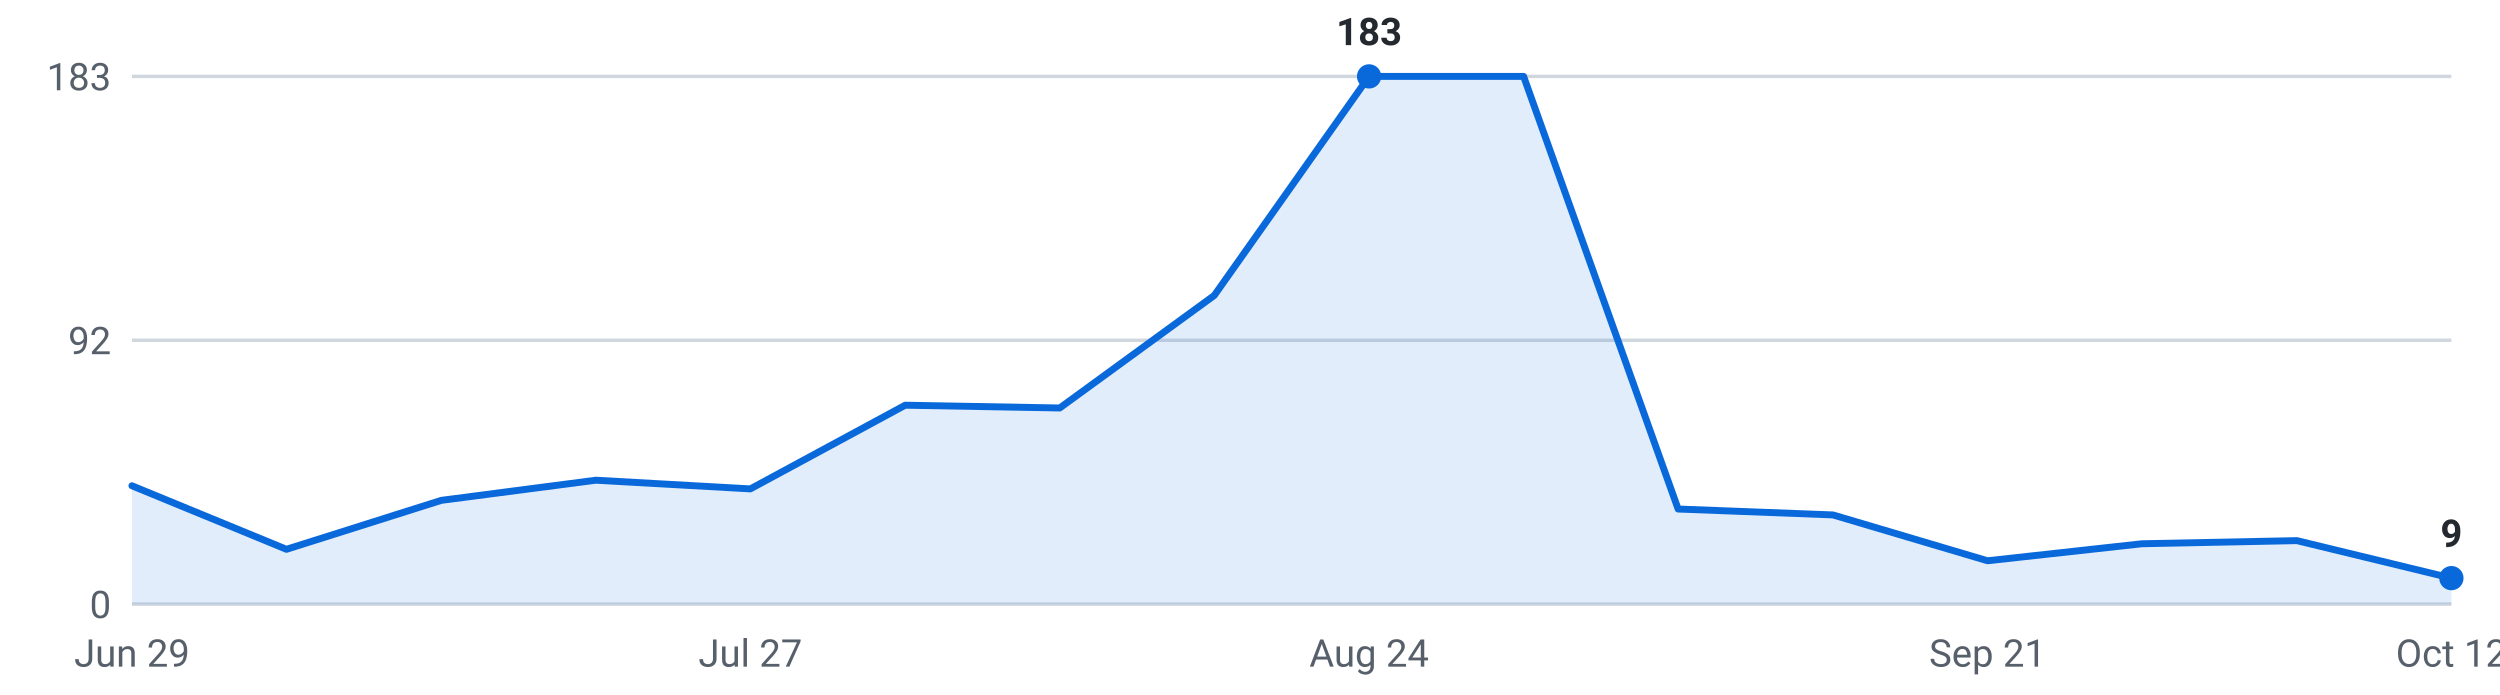
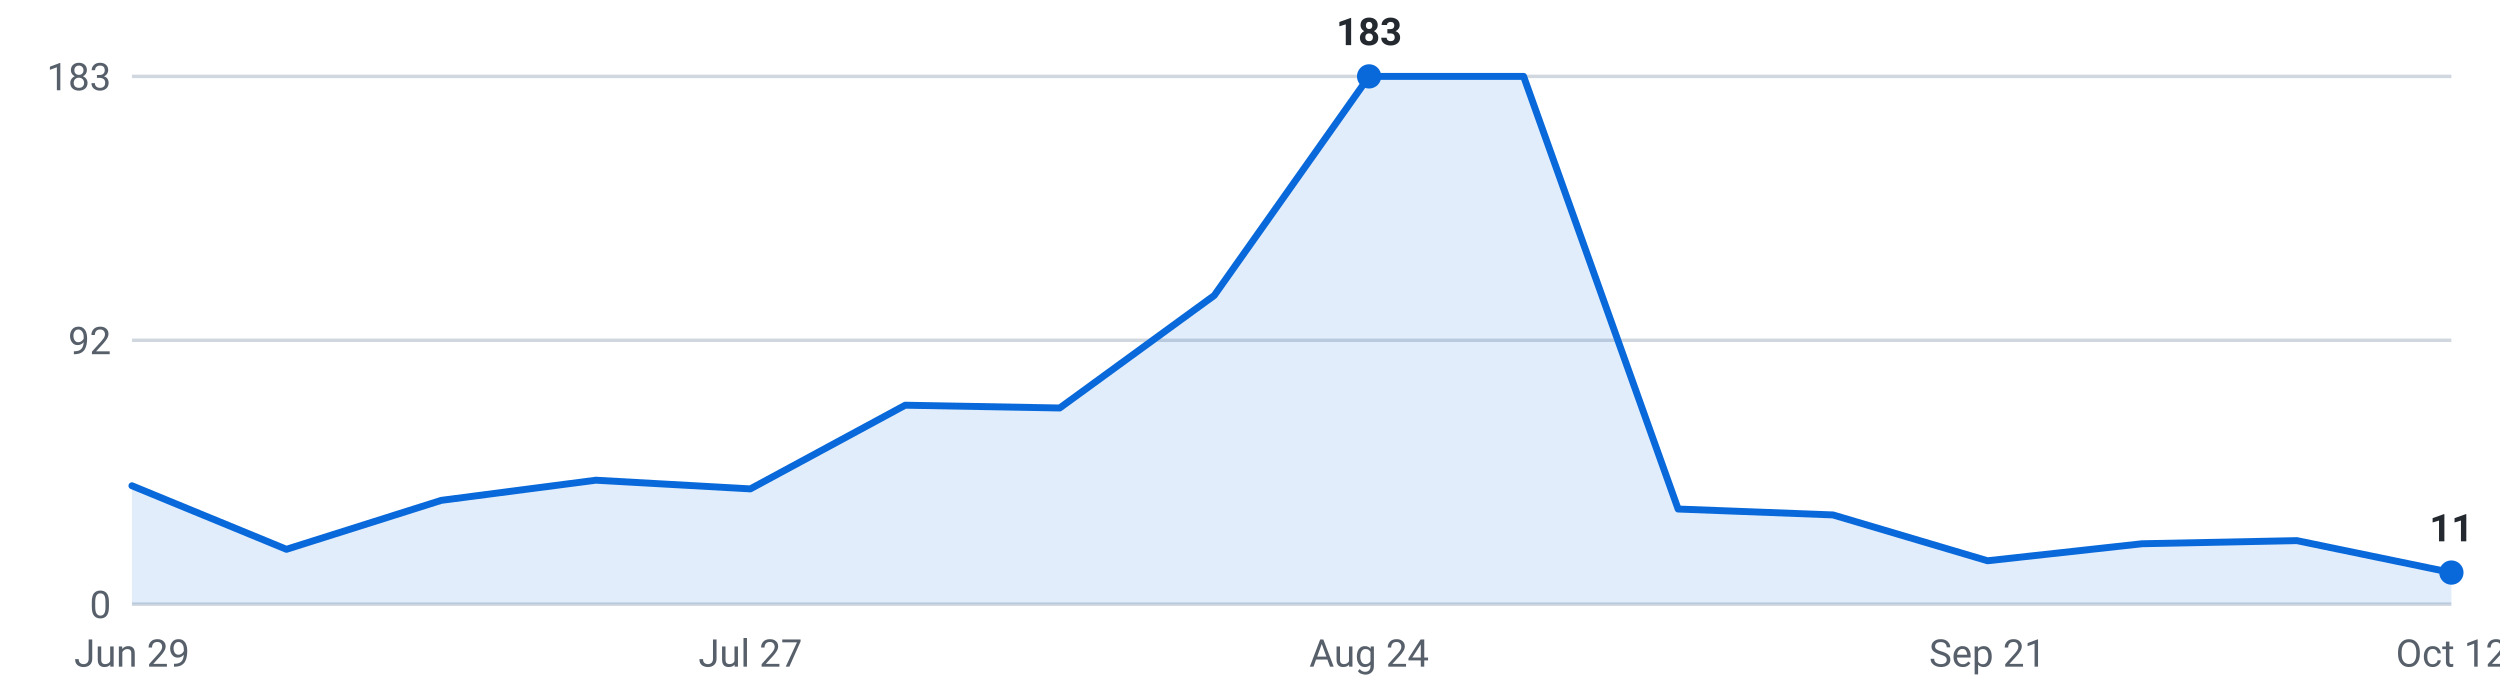
<svg xmlns="http://www.w3.org/2000/svg" viewBox="0 0 720 200" width="720" height="200" role="img" aria-label="Internships posted per week, last 16 weeks">
  <g font-family="-apple-system,Segoe UI,Roboto,sans-serif" font-size="11">
    <line x1="38" y1="174.0" x2="706" y2="174.0" stroke="#d0d7de" stroke-width="1" />
    <text x="32" y="178.0" text-anchor="end" fill="#57606a">0</text>
    <line x1="38" y1="98.0" x2="706" y2="98.0" stroke="#d0d7de" stroke-width="1" />
    <text x="32" y="102.0" text-anchor="end" fill="#57606a">92</text>
    <line x1="38" y1="22.0" x2="706" y2="22.0" stroke="#d0d7de" stroke-width="1" />
    <text x="32" y="26.0" text-anchor="end" fill="#57606a">183</text>
-     <path d="M38.0,174 L38.0,139.9 L82.5,158.2 L127.1,144.1 L171.6,138.3 L216.1,140.8 L260.7,116.7 L305.2,117.5 L349.7,85.1 L394.3,22.0 L438.8,22.0 L483.3,146.6 L527.9,148.3 L572.4,161.5 L616.9,156.6 L661.5,155.7 L706.0,166.5 L706.0,174 Z" fill="#0969da" fill-opacity="0.12" />
-     <polyline points="38.0,139.9 82.5,158.2 127.1,144.1 171.6,138.3 216.1,140.8 260.7,116.7 305.2,117.5 349.7,85.1 394.3,22.0 438.8,22.0 483.3,146.6 527.9,148.3 572.4,161.5 616.9,156.6 661.5,155.7 706.0,166.5" fill="none" stroke="#0969da" stroke-width="2" stroke-linejoin="round" stroke-linecap="round" />
+     <path d="M38.0,174 L38.0,139.9 L82.5,158.2 L127.1,144.1 L171.6,138.3 L216.1,140.8 L260.7,116.7 L305.2,117.5 L349.7,85.1 L394.3,22.0 L438.8,22.0 L483.3,146.6 L527.9,148.3 L572.4,161.5 L616.9,156.6 L661.5,155.7 L706.0,164.9 L706.0,174 Z" fill="#0969da" fill-opacity="0.12" />
+     <polyline points="38.0,139.9 82.5,158.2 127.1,144.1 171.6,138.3 216.1,140.8 260.7,116.7 305.2,117.5 349.7,85.1 394.3,22.0 438.8,22.0 483.3,146.6 527.9,148.3 572.4,161.5 616.9,156.6 661.5,155.7 706.0,164.9" fill="none" stroke="#0969da" stroke-width="2" stroke-linejoin="round" stroke-linecap="round" />
    <circle cx="394.3" cy="22.0" r="3.5" fill="#0969da" />
    <text x="394.3" y="13.0" text-anchor="middle" fill="#24292f" font-weight="600">183</text>
-     <circle cx="706.0" cy="166.5" r="3.5" fill="#0969da" />
-     <text x="706.0" y="157.5" text-anchor="middle" fill="#24292f" font-weight="600">9</text>
+     <circle cx="706.0" cy="164.9" r="3.5" fill="#0969da" />
+     <text x="706.0" y="155.9" text-anchor="middle" fill="#24292f" font-weight="600">11</text>
    <text x="38.0" y="192" text-anchor="middle" fill="#57606a">Jun 29</text>
    <text x="216.1" y="192" text-anchor="middle" fill="#57606a">Jul 27</text>
    <text x="394.3" y="192" text-anchor="middle" fill="#57606a">Aug 24</text>
    <text x="572.4" y="192" text-anchor="middle" fill="#57606a">Sep 21</text>
    <text x="706.0" y="192" text-anchor="middle" fill="#57606a">Oct 12</text>
  </g>
</svg>
